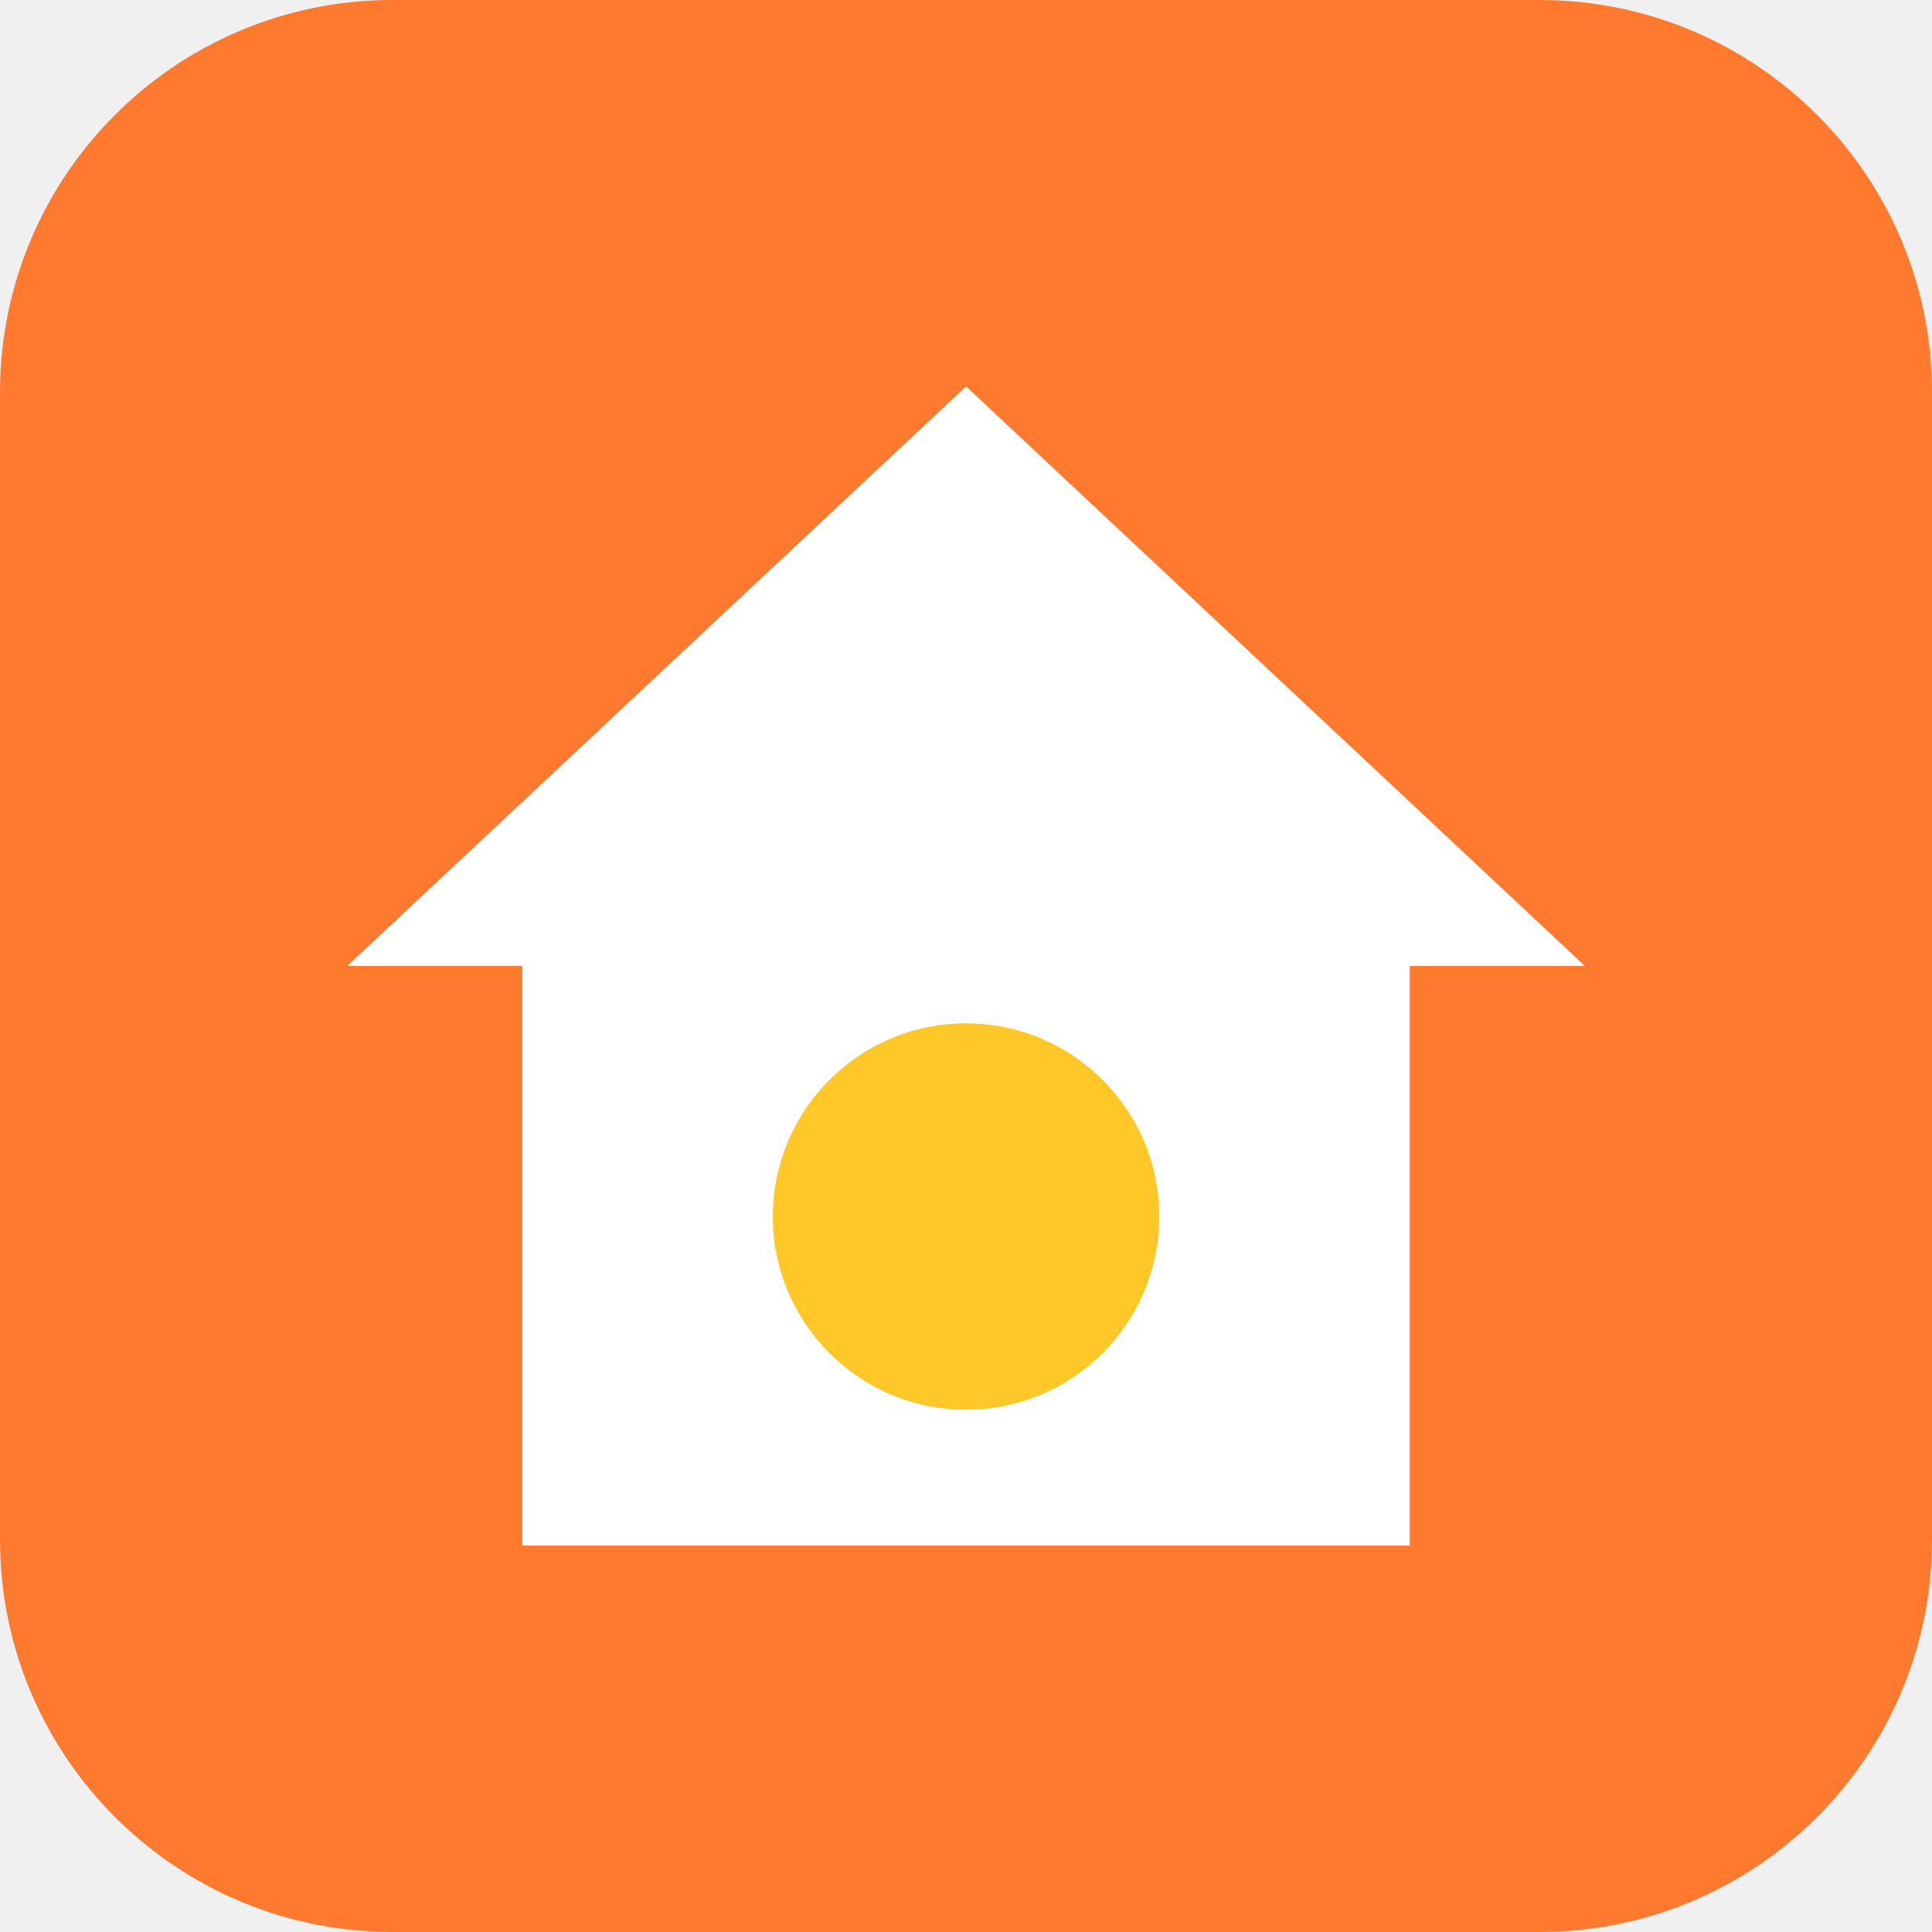
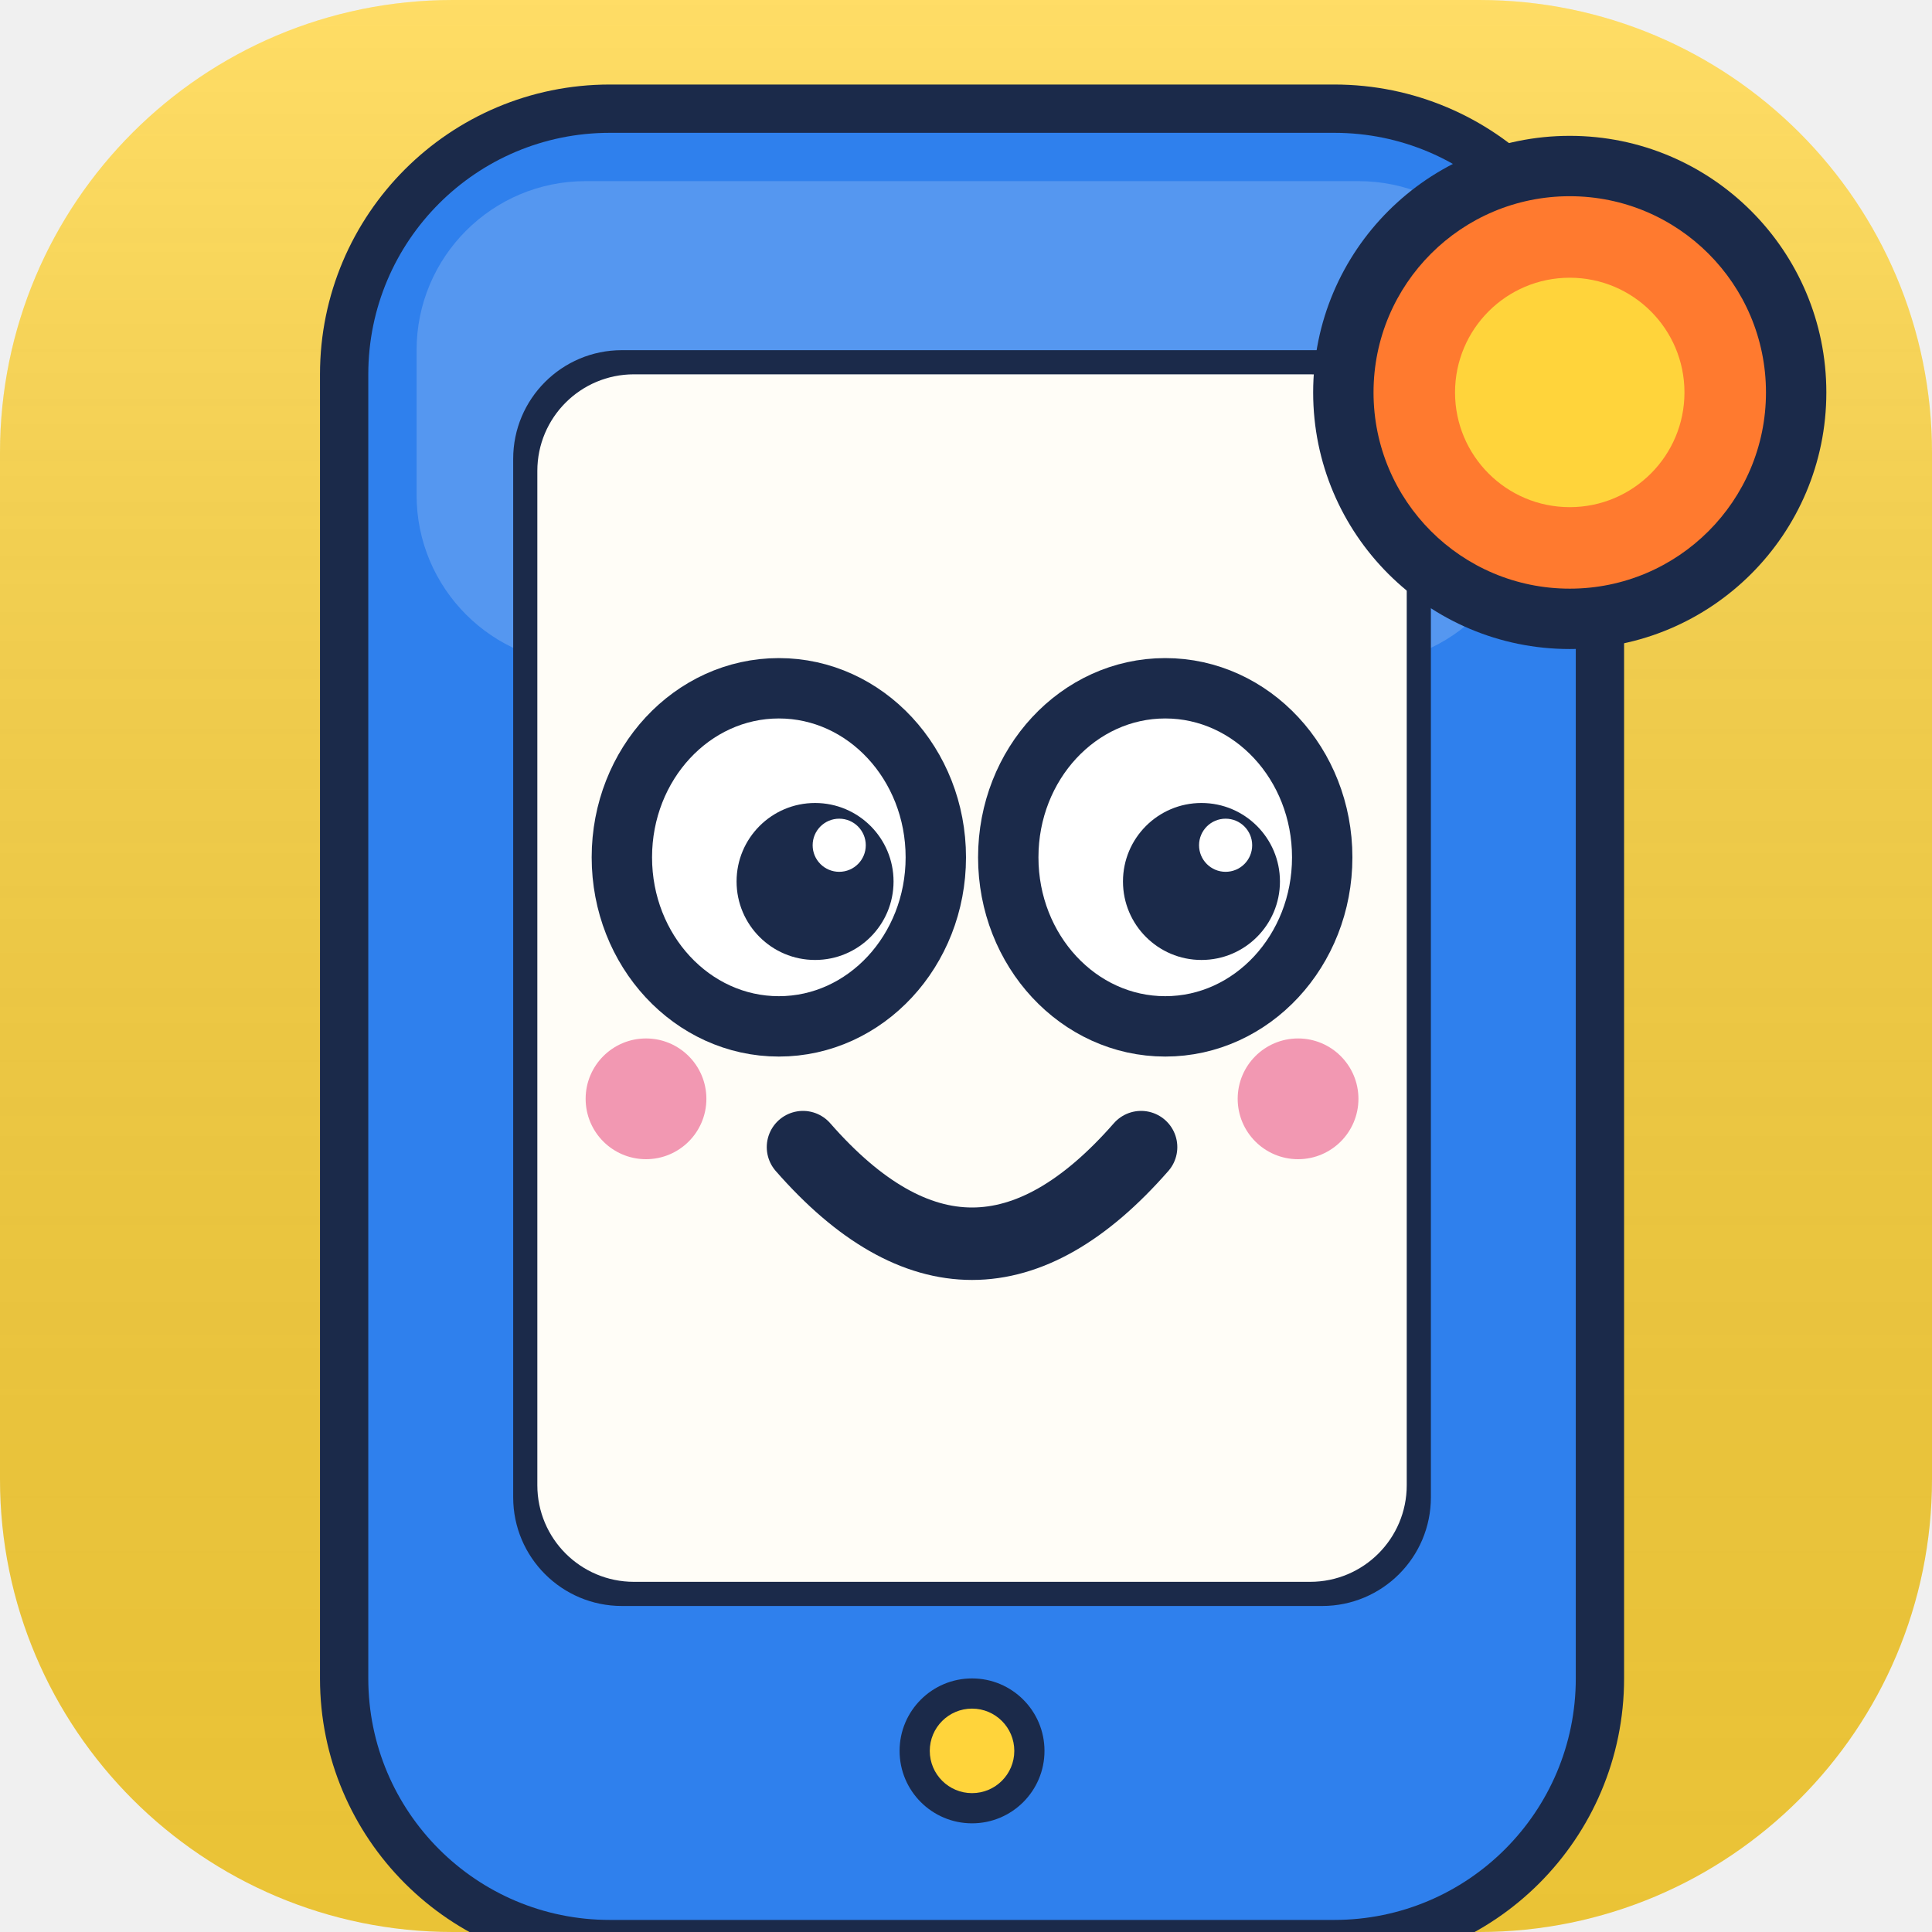
- <svg xmlns="http://www.w3.org/2000/svg" viewBox="0 0 64 64">
-   <rect width="64" height="64" rx="13" fill="#FF7A2F" />
-   <path d="M11.5 32 32 12.8 52.5 32z" fill="#fff" />
-   <rect x="17.3" y="30.7" width="29.4" height="20.5" fill="#fff" />
-   <circle cx="32" cy="40.3" r="6.4" fill="#FFC828" />
+ <svg xmlns="http://www.w3.org/2000/svg" viewBox="0 0 64 64" width="64" height="64" role="img" aria-labelledby="t">
+   <defs>
+     <linearGradient id="gB" x1="0" y1="0" x2="0" y2="1">
+       <stop offset="0" stop-color="#fff" stop-opacity="0.22" />
+       <stop offset="1" stop-color="#000" stop-opacity="0.08" />
+     </linearGradient>
+   </defs>
+   <rect width="64" height="64" rx="15" fill="#FFD43B" />
+   <rect width="64" height="64" rx="15" fill="url(#gB)" />
+   <g transform="translate(9,2) scale(0.4)">
+     <rect x="8" y="6" width="100" height="148" rx="20" fill="#1B2A4A" stroke="#1B2A4A" stroke-width="8" stroke-linejoin="round" />
+     <rect x="8" y="6" width="100" height="148" rx="20" fill="#2F80ED" />
+     <rect x="12" y="10" width="92" height="40" rx="14" fill="#fff" opacity="0.18" />
+     <rect x="20" y="24" width="76" height="104" rx="9" fill="#1B2A4A" />
+     <rect x="22" y="26" width="72" height="100" rx="8" fill="#FFFDF7" />
+     <ellipse cx="42" cy="66" rx="13" ry="14" fill="#fff" stroke="#1B2A4A" stroke-width="5" />
+     <ellipse cx="74" cy="66" rx="13" ry="14" fill="#fff" stroke="#1B2A4A" stroke-width="5" />
+     <circle cx="45" cy="68" r="6.5" fill="#1B2A4A" />
+     <circle cx="77" cy="68" r="6.5" fill="#1B2A4A" />
+     <circle cx="47" cy="65" r="2.2" fill="#fff" />
+     <circle cx="79" cy="65" r="2.2" fill="#fff" />
+     <circle cx="31" cy="86" r="5" fill="#E8457A" opacity="0.55" />
+     <circle cx="85" cy="86" r="5" fill="#E8457A" opacity="0.55" />
+     <path d="M44,90Q58,106 72,90" fill="none" stroke="#1B2A4A" stroke-width="6" stroke-linecap="round" />
+     <circle cx="58" cy="140" r="6" fill="#1B2A4A" />
+     <circle cx="58" cy="140" r="3.5" fill="#FFD43B" />
+   </g>
+   <g transform="translate(52,13)">
+     <circle r="8.5" fill="#1B2A4A" />
+     <circle r="6.5" fill="#FF7A2F" />
+     <circle r="3.8" fill="#FFD43B" />
+   </g>
</svg>
